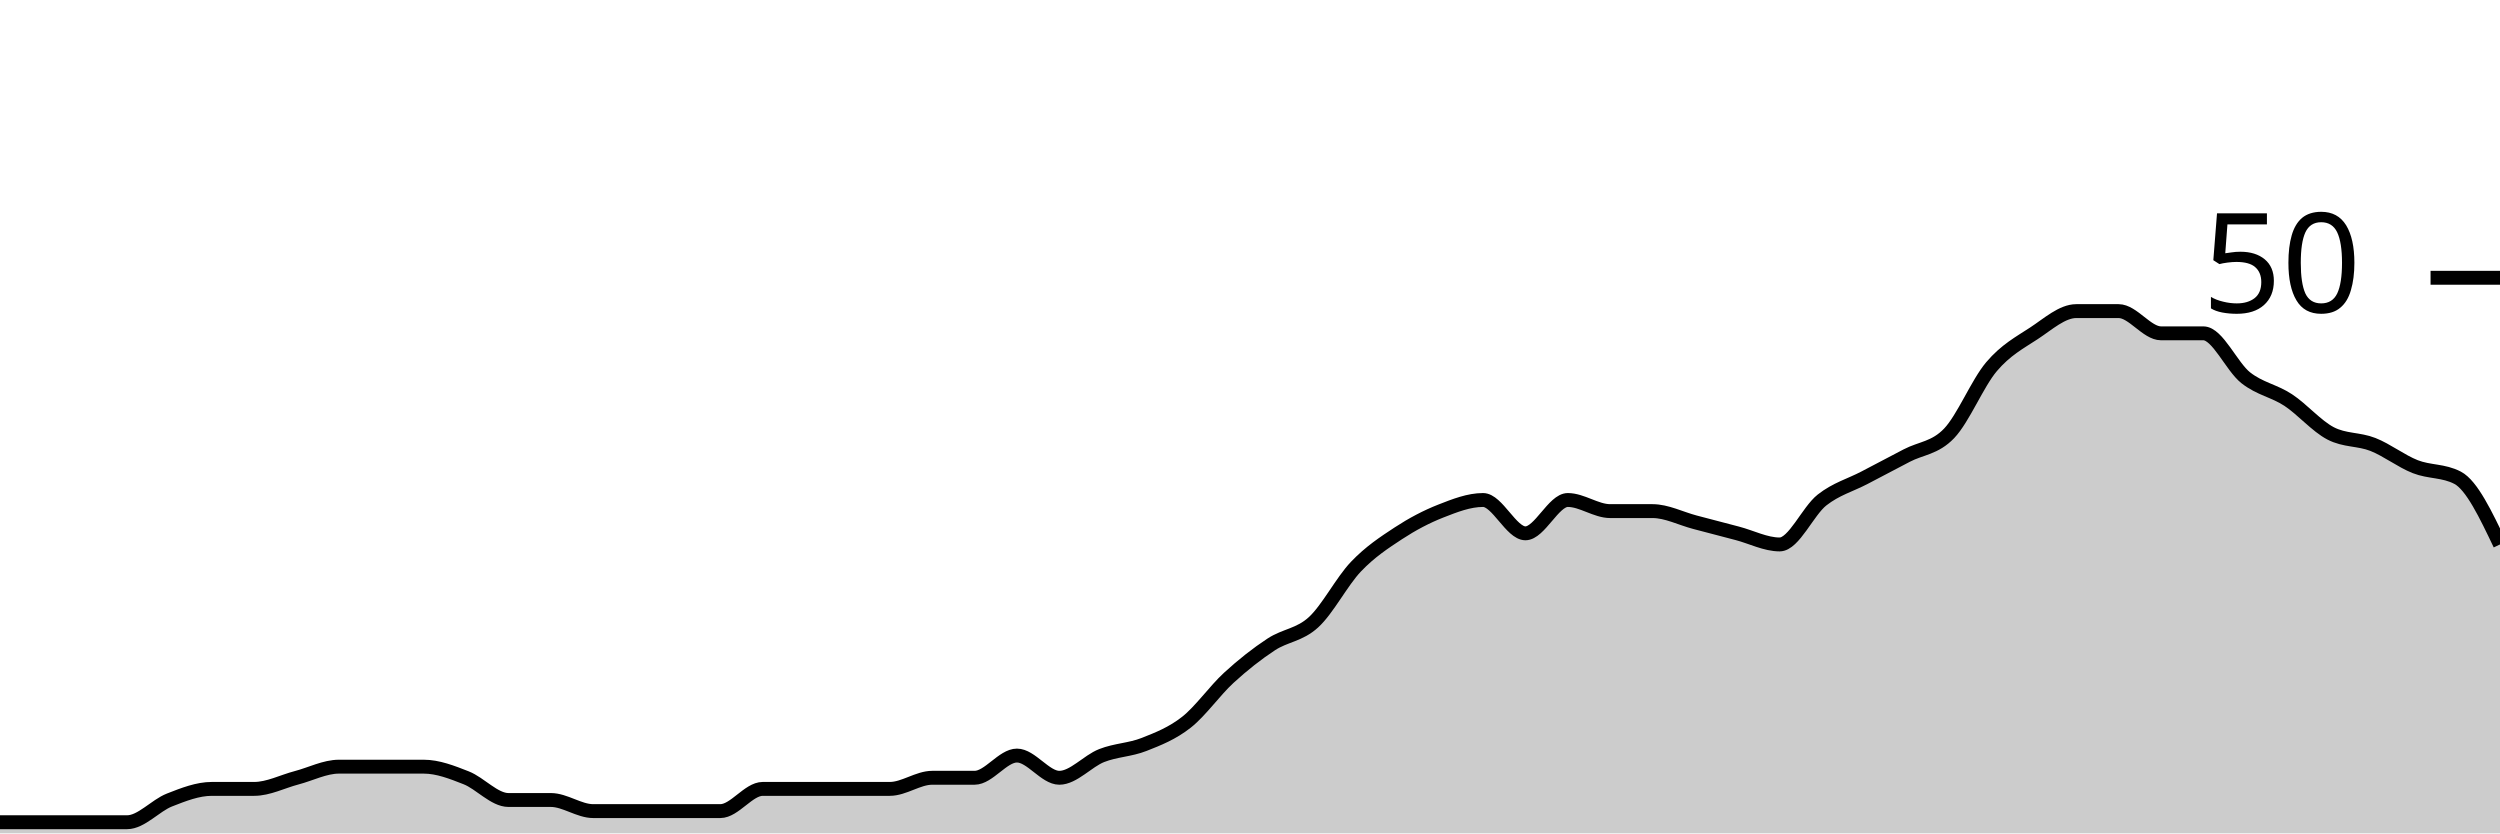
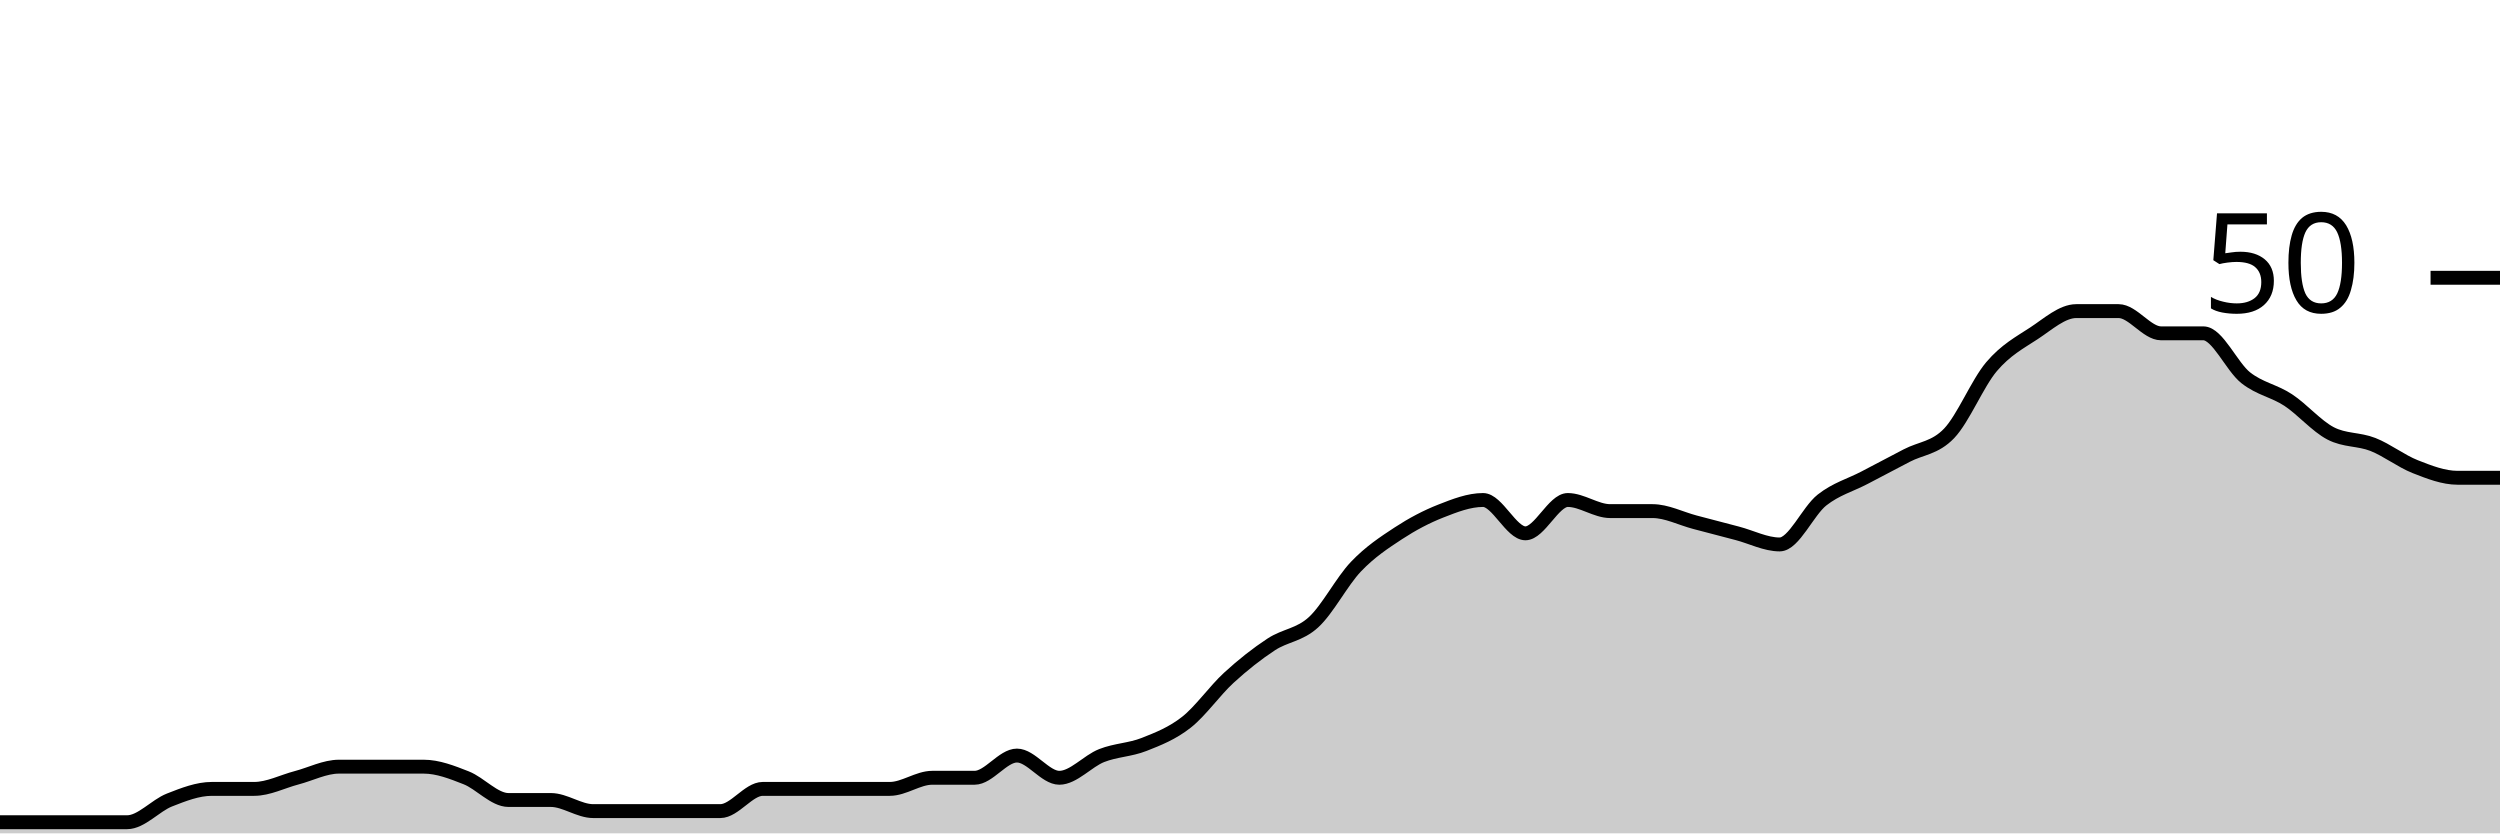
<svg xmlns="http://www.w3.org/2000/svg" viewBox="0 0 180 60">
  <g transform="translate(0,20)">
-     <path class="area" fill="rgba(0, 0, 0, 0.2)" d="M0,39.2C1.017,39.2,2.034,39.2,3.051,39.2C4.068,39.2,5.085,39.2,6.102,39.2C7.119,39.2,8.136,39.2,9.153,39.2C10.169,39.2,11.186,38,12.203,37.6C13.22,37.2,14.237,36.8,15.254,36.8C16.271,36.8,17.288,36.8,18.305,36.8C19.322,36.8,20.339,36.267,21.356,36C22.373,35.733,23.39,35.2,24.407,35.2C25.424,35.2,26.441,35.2,27.458,35.2C28.475,35.2,29.492,35.2,30.508,35.2C31.525,35.2,32.542,35.6,33.559,36C34.576,36.4,35.593,37.6,36.61,37.6C37.627,37.6,38.644,37.6,39.661,37.6C40.678,37.6,41.695,38.4,42.712,38.4C43.729,38.4,44.746,38.4,45.763,38.4C46.78,38.4,47.797,38.4,48.814,38.4C49.831,38.4,50.847,38.4,51.864,38.4C52.881,38.4,53.898,36.8,54.915,36.8C55.932,36.8,56.949,36.8,57.966,36.8C58.983,36.8,60,36.8,61.017,36.8C62.034,36.8,63.051,36.8,64.068,36.8C65.085,36.8,66.102,36,67.119,36C68.136,36,69.153,36,70.169,36C71.186,36,72.203,34.4,73.22,34.4C74.237,34.4,75.254,36,76.271,36C77.288,36,78.305,34.8,79.322,34.4C80.339,34,81.356,34,82.373,33.6C83.39,33.2,84.407,32.8,85.424,32C86.441,31.2,87.458,29.733,88.475,28.8C89.492,27.867,90.508,27.067,91.525,26.4C92.542,25.733,93.559,25.733,94.576,24.8C95.593,23.867,96.61,21.867,97.627,20.8C98.644,19.733,99.661,19.067,100.678,18.4C101.695,17.733,102.712,17.2,103.729,16.8C104.746,16.4,105.763,16,106.78,16C107.797,16,108.814,18.4,109.831,18.4C110.847,18.4,111.864,16,112.881,16C113.898,16,114.915,16.8,115.932,16.8C116.949,16.8,117.966,16.8,118.983,16.8C120,16.8,121.017,17.333,122.034,17.6C123.051,17.867,124.068,18.133,125.085,18.4C126.102,18.667,127.119,19.2,128.136,19.2C129.153,19.2,130.169,16.8,131.186,16C132.203,15.2,133.22,14.933,134.237,14.4C135.254,13.867,136.271,13.333,137.288,12.8C138.305,12.267,139.322,12.267,140.339,11.2C141.356,10.133,142.373,7.6,143.39,6.4C144.407,5.2,145.424,4.667,146.441,4C147.458,3.333,148.475,2.4,149.492,2.4C150.508,2.4,151.525,2.4,152.542,2.4C153.559,2.4,154.576,4,155.593,4C156.61,4,157.627,4,158.644,4C159.661,4,160.678,6.4,161.695,7.2C162.712,8,163.729,8.133,164.746,8.8C165.763,9.467,166.78,10.667,167.797,11.2C168.814,11.733,169.831,11.6,170.847,12C171.864,12.4,172.881,13.2,173.898,13.6C174.915,14,175.932,13.867,176.949,14.4C177.966,14.933,178.983,17.067,180,19.2L180,40C178.983,40,177.966,40,176.949,40C175.932,40,174.915,40,173.898,40C172.881,40,171.864,40,170.847,40C169.831,40,168.814,40,167.797,40C166.78,40,165.763,40,164.746,40C163.729,40,162.712,40,161.695,40C160.678,40,159.661,40,158.644,40C157.627,40,156.61,40,155.593,40C154.576,40,153.559,40,152.542,40C151.525,40,150.508,40,149.492,40C148.475,40,147.458,40,146.441,40C145.424,40,144.407,40,143.39,40C142.373,40,141.356,40,140.339,40C139.322,40,138.305,40,137.288,40C136.271,40,135.254,40,134.237,40C133.22,40,132.203,40,131.186,40C130.169,40,129.153,40,128.136,40C127.119,40,126.102,40,125.085,40C124.068,40,123.051,40,122.034,40C121.017,40,120,40,118.983,40C117.966,40,116.949,40,115.932,40C114.915,40,113.898,40,112.881,40C111.864,40,110.847,40,109.831,40C108.814,40,107.797,40,106.78,40C105.763,40,104.746,40,103.729,40C102.712,40,101.695,40,100.678,40C99.661,40,98.644,40,97.627,40C96.61,40,95.593,40,94.576,40C93.559,40,92.542,40,91.525,40C90.508,40,89.492,40,88.475,40C87.458,40,86.441,40,85.424,40C84.407,40,83.39,40,82.373,40C81.356,40,80.339,40,79.322,40C78.305,40,77.288,40,76.271,40C75.254,40,74.237,40,73.22,40C72.203,40,71.186,40,70.169,40C69.153,40,68.136,40,67.119,40C66.102,40,65.085,40,64.068,40C63.051,40,62.034,40,61.017,40C60,40,58.983,40,57.966,40C56.949,40,55.932,40,54.915,40C53.898,40,52.881,40,51.864,40C50.847,40,49.831,40,48.814,40C47.797,40,46.78,40,45.763,40C44.746,40,43.729,40,42.712,40C41.695,40,40.678,40,39.661,40C38.644,40,37.627,40,36.61,40C35.593,40,34.576,40,33.559,40C32.542,40,31.525,40,30.508,40C29.492,40,28.475,40,27.458,40C26.441,40,25.424,40,24.407,40C23.39,40,22.373,40,21.356,40C20.339,40,19.322,40,18.305,40C17.288,40,16.271,40,15.254,40C14.237,40,13.22,40,12.203,40C11.186,40,10.169,40,9.153,40C8.136,40,7.119,40,6.102,40C5.085,40,4.068,40,3.051,40C2.034,40,1.017,40,0,40Z" />
-     <path class="line" stroke="black" fill="none" d="M0,39.2C1.017,39.2,2.034,39.2,3.051,39.2C4.068,39.2,5.085,39.2,6.102,39.2C7.119,39.2,8.136,39.2,9.153,39.2C10.169,39.2,11.186,38,12.203,37.6C13.22,37.2,14.237,36.8,15.254,36.8C16.271,36.8,17.288,36.8,18.305,36.8C19.322,36.8,20.339,36.267,21.356,36C22.373,35.733,23.39,35.2,24.407,35.2C25.424,35.2,26.441,35.2,27.458,35.2C28.475,35.2,29.492,35.2,30.508,35.2C31.525,35.2,32.542,35.6,33.559,36C34.576,36.4,35.593,37.6,36.61,37.6C37.627,37.6,38.644,37.6,39.661,37.6C40.678,37.6,41.695,38.4,42.712,38.4C43.729,38.4,44.746,38.4,45.763,38.4C46.78,38.4,47.797,38.4,48.814,38.4C49.831,38.4,50.847,38.4,51.864,38.4C52.881,38.4,53.898,36.8,54.915,36.8C55.932,36.8,56.949,36.8,57.966,36.8C58.983,36.8,60,36.8,61.017,36.8C62.034,36.8,63.051,36.8,64.068,36.8C65.085,36.8,66.102,36,67.119,36C68.136,36,69.153,36,70.169,36C71.186,36,72.203,34.4,73.22,34.4C74.237,34.4,75.254,36,76.271,36C77.288,36,78.305,34.8,79.322,34.4C80.339,34,81.356,34,82.373,33.6C83.39,33.2,84.407,32.8,85.424,32C86.441,31.2,87.458,29.733,88.475,28.8C89.492,27.867,90.508,27.067,91.525,26.4C92.542,25.733,93.559,25.733,94.576,24.8C95.593,23.867,96.61,21.867,97.627,20.8C98.644,19.733,99.661,19.067,100.678,18.4C101.695,17.733,102.712,17.2,103.729,16.8C104.746,16.4,105.763,16,106.78,16C107.797,16,108.814,18.4,109.831,18.4C110.847,18.4,111.864,16,112.881,16C113.898,16,114.915,16.8,115.932,16.8C116.949,16.8,117.966,16.8,118.983,16.8C120,16.8,121.017,17.333,122.034,17.6C123.051,17.867,124.068,18.133,125.085,18.4C126.102,18.667,127.119,19.2,128.136,19.2C129.153,19.2,130.169,16.8,131.186,16C132.203,15.2,133.22,14.933,134.237,14.4C135.254,13.867,136.271,13.333,137.288,12.8C138.305,12.267,139.322,12.267,140.339,11.2C141.356,10.133,142.373,7.6,143.39,6.4C144.407,5.2,145.424,4.667,146.441,4C147.458,3.333,148.475,2.4,149.492,2.4C150.508,2.4,151.525,2.4,152.542,2.4C153.559,2.4,154.576,4,155.593,4C156.61,4,157.627,4,158.644,4C159.661,4,160.678,6.4,161.695,7.2C162.712,8,163.729,8.133,164.746,8.8C165.763,9.467,166.78,10.667,167.797,11.2C168.814,11.733,169.831,11.6,170.847,12C171.864,12.4,172.881,13.2,173.898,13.6C174.915,14,175.932,13.867,176.949,14.4C177.966,14.933,178.983,17.067,180,19.2" />
+     <path class="area" fill="rgba(0, 0, 0, 0.2)" d="M0,39.2C1.017,39.2,2.034,39.2,3.051,39.2C4.068,39.2,5.085,39.2,6.102,39.2C7.119,39.2,8.136,39.2,9.153,39.2C10.169,39.2,11.186,38,12.203,37.6C13.22,37.2,14.237,36.8,15.254,36.8C16.271,36.8,17.288,36.8,18.305,36.8C19.322,36.8,20.339,36.267,21.356,36C22.373,35.733,23.39,35.2,24.407,35.2C25.424,35.2,26.441,35.2,27.458,35.2C28.475,35.2,29.492,35.2,30.508,35.2C31.525,35.2,32.542,35.6,33.559,36C34.576,36.4,35.593,37.6,36.61,37.6C37.627,37.6,38.644,37.6,39.661,37.6C40.678,37.6,41.695,38.4,42.712,38.4C43.729,38.4,44.746,38.4,45.763,38.4C46.78,38.4,47.797,38.4,48.814,38.4C49.831,38.4,50.847,38.4,51.864,38.4C52.881,38.4,53.898,36.8,54.915,36.8C55.932,36.8,56.949,36.8,57.966,36.8C58.983,36.8,60,36.8,61.017,36.8C62.034,36.8,63.051,36.8,64.068,36.8C65.085,36.8,66.102,36,67.119,36C68.136,36,69.153,36,70.169,36C71.186,36,72.203,34.4,73.22,34.4C74.237,34.4,75.254,36,76.271,36C77.288,36,78.305,34.8,79.322,34.4C80.339,34,81.356,34,82.373,33.6C83.39,33.2,84.407,32.8,85.424,32C86.441,31.2,87.458,29.733,88.475,28.8C89.492,27.867,90.508,27.067,91.525,26.4C92.542,25.733,93.559,25.733,94.576,24.8C95.593,23.867,96.61,21.867,97.627,20.8C98.644,19.733,99.661,19.067,100.678,18.4C101.695,17.733,102.712,17.2,103.729,16.8C104.746,16.4,105.763,16,106.78,16C107.797,16,108.814,18.4,109.831,18.4C110.847,18.4,111.864,16,112.881,16C113.898,16,114.915,16.8,115.932,16.8C116.949,16.8,117.966,16.8,118.983,16.8C120,16.8,121.017,17.333,122.034,17.6C123.051,17.867,124.068,18.133,125.085,18.4C126.102,18.667,127.119,19.2,128.136,19.2C129.153,19.2,130.169,16.8,131.186,16C132.203,15.2,133.22,14.933,134.237,14.4C135.254,13.867,136.271,13.333,137.288,12.8C138.305,12.267,139.322,12.267,140.339,11.2C141.356,10.133,142.373,7.6,143.39,6.4C144.407,5.2,145.424,4.667,146.441,4C147.458,3.333,148.475,2.4,149.492,2.4C150.508,2.4,151.525,2.4,152.542,2.4C153.559,2.4,154.576,4,155.593,4C156.61,4,157.627,4,158.644,4C159.661,4,160.678,6.4,161.695,7.2C162.712,8,163.729,8.133,164.746,8.8C165.763,9.467,166.78,10.667,167.797,11.2C168.814,11.733,169.831,11.6,170.847,12C171.864,12.4,172.881,13.2,173.898,13.6C174.915,14,175.932,14.4,176.949,14.4C177.966,14.4,178.983,14.4,180,14.4L180,40C178.983,40,177.966,40,176.949,40C175.932,40,174.915,40,173.898,40C172.881,40,171.864,40,170.847,40C169.831,40,168.814,40,167.797,40C166.78,40,165.763,40,164.746,40C163.729,40,162.712,40,161.695,40C160.678,40,159.661,40,158.644,40C157.627,40,156.61,40,155.593,40C154.576,40,153.559,40,152.542,40C151.525,40,150.508,40,149.492,40C148.475,40,147.458,40,146.441,40C145.424,40,144.407,40,143.39,40C142.373,40,141.356,40,140.339,40C139.322,40,138.305,40,137.288,40C136.271,40,135.254,40,134.237,40C133.22,40,132.203,40,131.186,40C130.169,40,129.153,40,128.136,40C127.119,40,126.102,40,125.085,40C124.068,40,123.051,40,122.034,40C121.017,40,120,40,118.983,40C117.966,40,116.949,40,115.932,40C114.915,40,113.898,40,112.881,40C111.864,40,110.847,40,109.831,40C108.814,40,107.797,40,106.78,40C105.763,40,104.746,40,103.729,40C102.712,40,101.695,40,100.678,40C99.661,40,98.644,40,97.627,40C96.61,40,95.593,40,94.576,40C93.559,40,92.542,40,91.525,40C90.508,40,89.492,40,88.475,40C87.458,40,86.441,40,85.424,40C84.407,40,83.39,40,82.373,40C81.356,40,80.339,40,79.322,40C78.305,40,77.288,40,76.271,40C75.254,40,74.237,40,73.22,40C72.203,40,71.186,40,70.169,40C69.153,40,68.136,40,67.119,40C66.102,40,65.085,40,64.068,40C63.051,40,62.034,40,61.017,40C60,40,58.983,40,57.966,40C56.949,40,55.932,40,54.915,40C53.898,40,52.881,40,51.864,40C50.847,40,49.831,40,48.814,40C47.797,40,46.78,40,45.763,40C44.746,40,43.729,40,42.712,40C41.695,40,40.678,40,39.661,40C38.644,40,37.627,40,36.61,40C35.593,40,34.576,40,33.559,40C32.542,40,31.525,40,30.508,40C29.492,40,28.475,40,27.458,40C26.441,40,25.424,40,24.407,40C23.39,40,22.373,40,21.356,40C20.339,40,19.322,40,18.305,40C17.288,40,16.271,40,15.254,40C14.237,40,13.22,40,12.203,40C11.186,40,10.169,40,9.153,40C8.136,40,7.119,40,6.102,40C5.085,40,4.068,40,3.051,40C2.034,40,1.017,40,0,40Z" />
+     <path class="line" stroke="black" fill="none" d="M0,39.2C1.017,39.2,2.034,39.2,3.051,39.2C4.068,39.2,5.085,39.2,6.102,39.2C7.119,39.2,8.136,39.2,9.153,39.2C10.169,39.2,11.186,38,12.203,37.6C13.22,37.2,14.237,36.8,15.254,36.8C16.271,36.8,17.288,36.8,18.305,36.8C19.322,36.8,20.339,36.267,21.356,36C22.373,35.733,23.39,35.2,24.407,35.2C25.424,35.2,26.441,35.2,27.458,35.2C28.475,35.2,29.492,35.2,30.508,35.2C31.525,35.2,32.542,35.6,33.559,36C34.576,36.4,35.593,37.6,36.61,37.6C37.627,37.6,38.644,37.6,39.661,37.6C40.678,37.6,41.695,38.4,42.712,38.4C43.729,38.4,44.746,38.4,45.763,38.4C46.78,38.4,47.797,38.4,48.814,38.4C49.831,38.4,50.847,38.4,51.864,38.4C52.881,38.4,53.898,36.8,54.915,36.8C55.932,36.8,56.949,36.8,57.966,36.8C58.983,36.8,60,36.8,61.017,36.8C62.034,36.8,63.051,36.8,64.068,36.8C65.085,36.8,66.102,36,67.119,36C68.136,36,69.153,36,70.169,36C71.186,36,72.203,34.4,73.22,34.4C74.237,34.4,75.254,36,76.271,36C77.288,36,78.305,34.8,79.322,34.4C80.339,34,81.356,34,82.373,33.6C83.39,33.2,84.407,32.8,85.424,32C86.441,31.2,87.458,29.733,88.475,28.8C89.492,27.867,90.508,27.067,91.525,26.4C92.542,25.733,93.559,25.733,94.576,24.8C95.593,23.867,96.61,21.867,97.627,20.8C98.644,19.733,99.661,19.067,100.678,18.4C101.695,17.733,102.712,17.2,103.729,16.8C104.746,16.4,105.763,16,106.78,16C107.797,16,108.814,18.4,109.831,18.4C110.847,18.4,111.864,16,112.881,16C113.898,16,114.915,16.8,115.932,16.8C116.949,16.8,117.966,16.8,118.983,16.8C120,16.8,121.017,17.333,122.034,17.6C123.051,17.867,124.068,18.133,125.085,18.4C126.102,18.667,127.119,19.2,128.136,19.2C129.153,19.2,130.169,16.8,131.186,16C132.203,15.2,133.22,14.933,134.237,14.4C135.254,13.867,136.271,13.333,137.288,12.8C138.305,12.267,139.322,12.267,140.339,11.2C141.356,10.133,142.373,7.6,143.39,6.4C144.407,5.2,145.424,4.667,146.441,4C147.458,3.333,148.475,2.4,149.492,2.4C150.508,2.4,151.525,2.4,152.542,2.4C153.559,2.4,154.576,4,155.593,4C156.61,4,157.627,4,158.644,4C159.661,4,160.678,6.4,161.695,7.2C162.712,8,163.729,8.133,164.746,8.8C165.763,9.467,166.78,10.667,167.797,11.2C168.814,11.733,169.831,11.6,170.847,12C171.864,12.4,172.881,13.2,173.898,13.6C174.915,14,175.932,14.4,176.949,14.4C177.966,14.4,178.983,14.4,180,14.4" />
    <path class="axis-ceiling" stroke-width="1" stroke="black" fill="none" d="M175,0L180,0" />
    <text class="axis-ceiling-label" font-family="sans-serif" text-anchor="end" font-size="10px" x="170" y="2.5">50</text>
  </g>
</svg>
